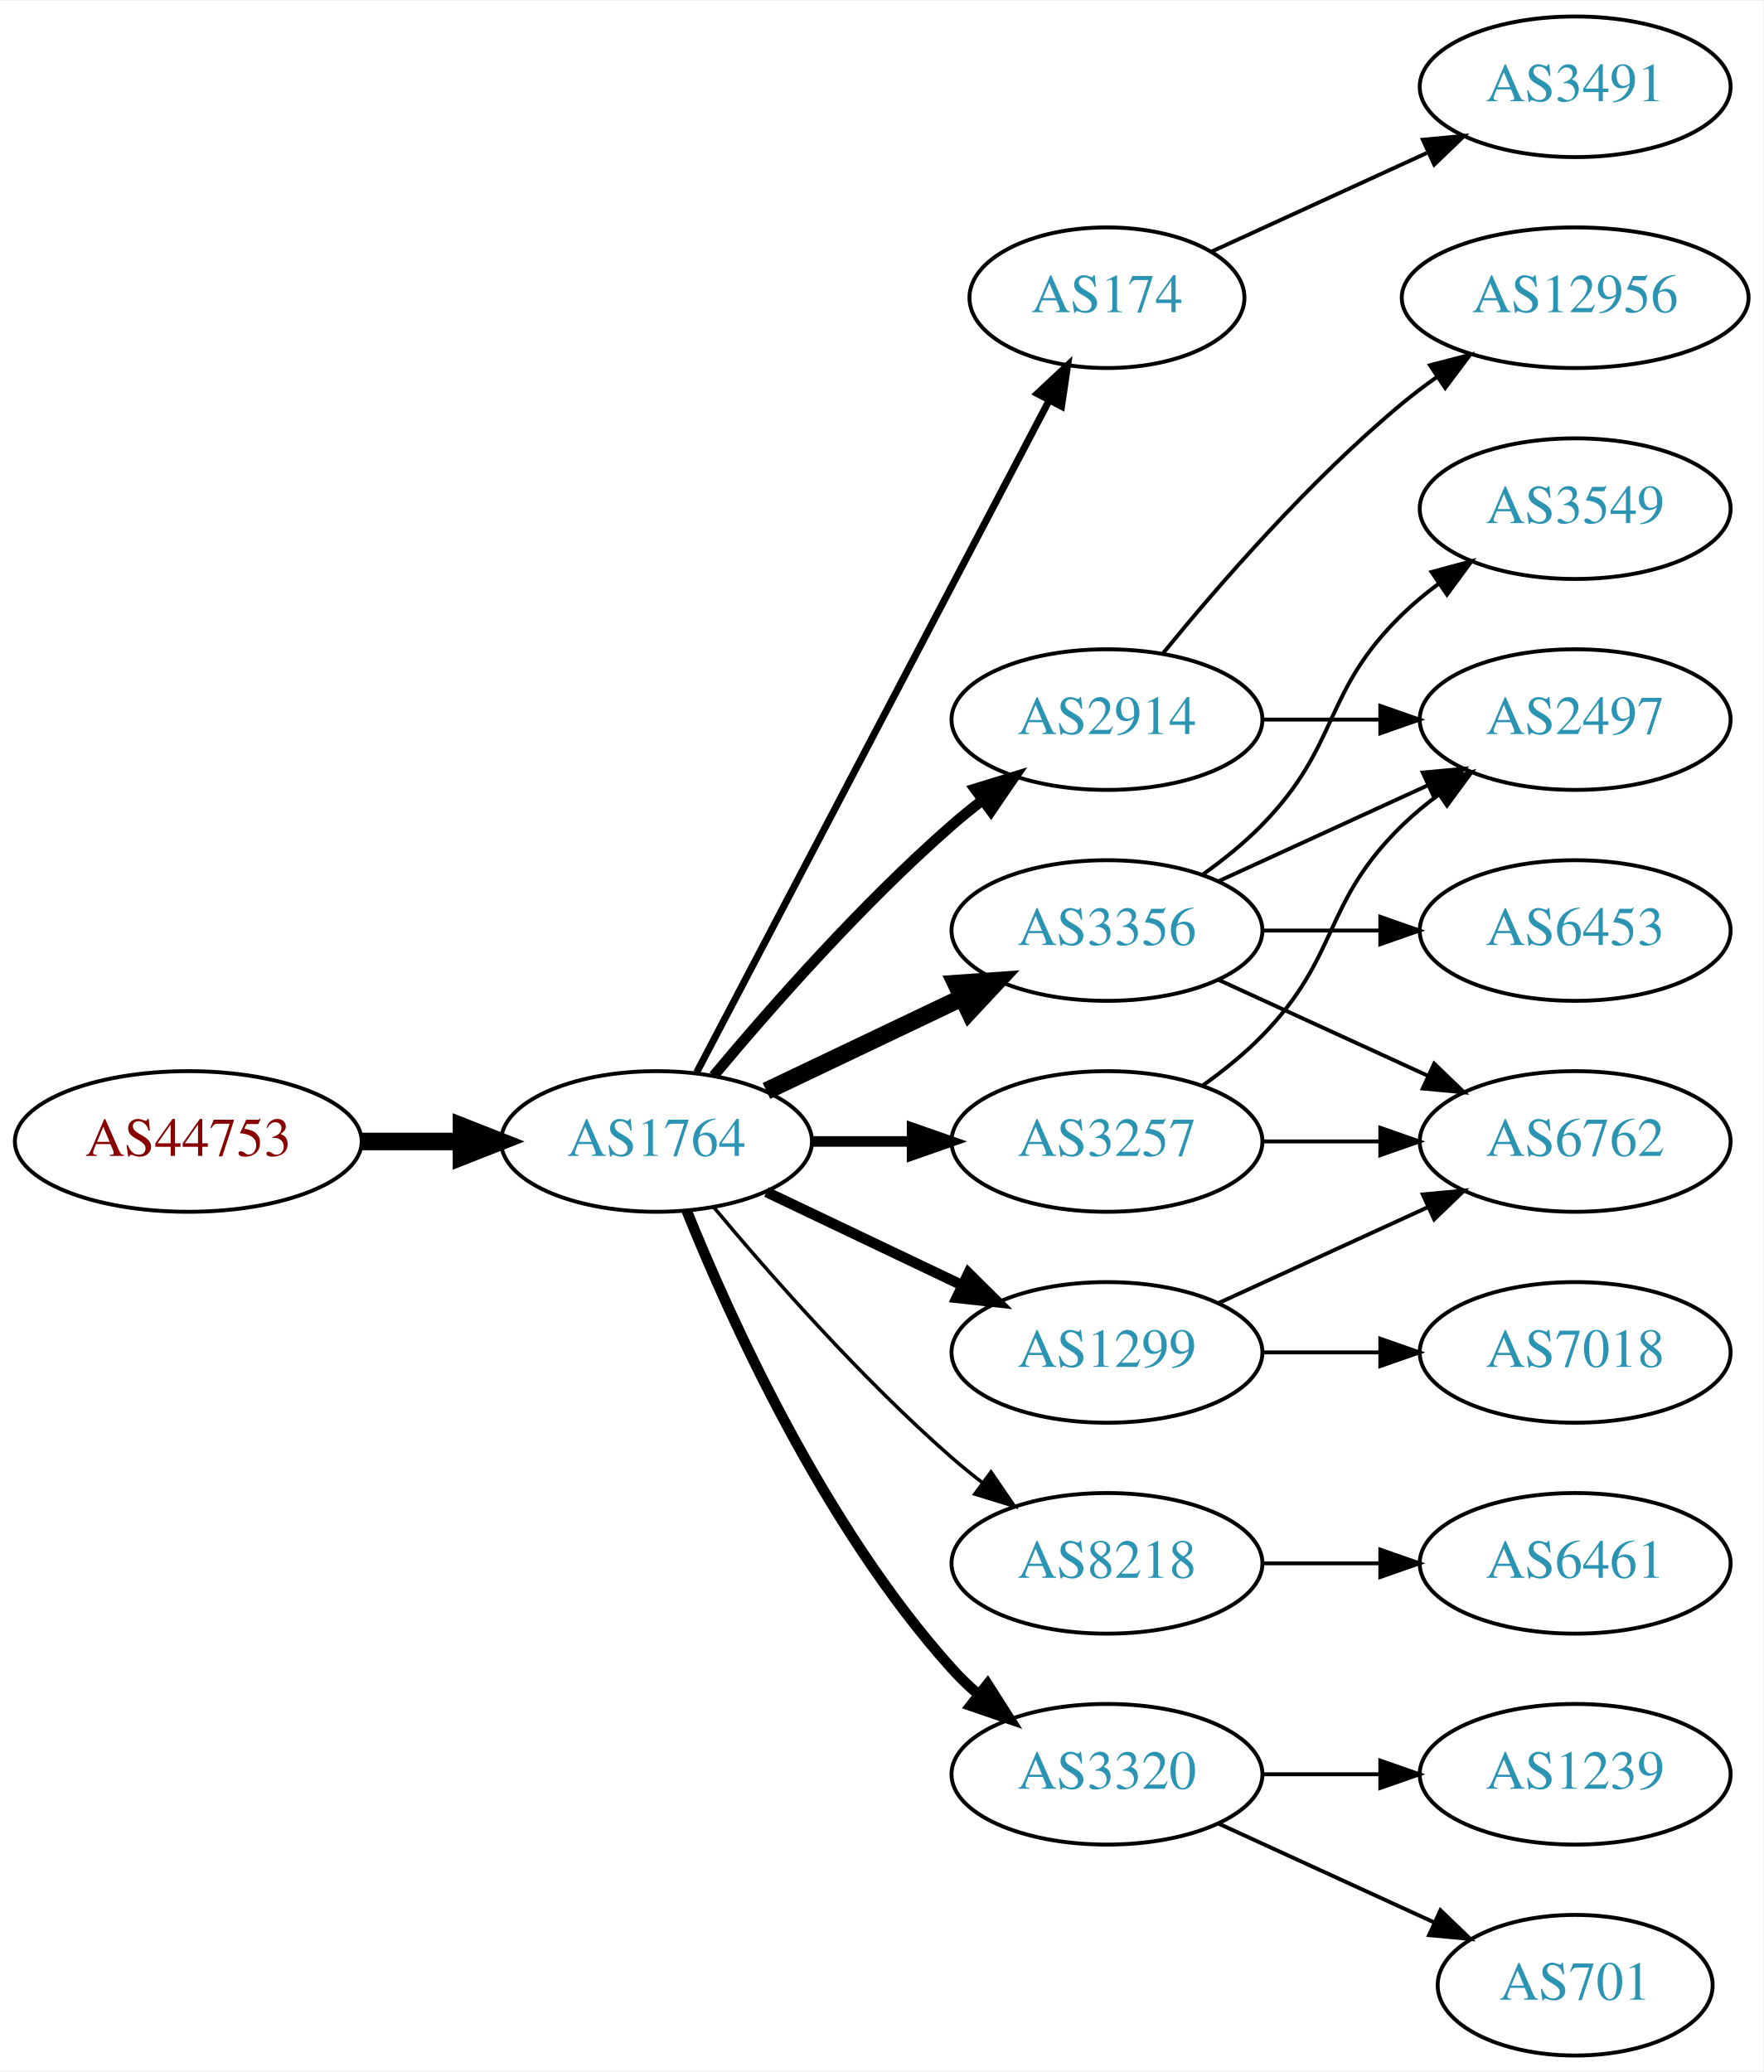
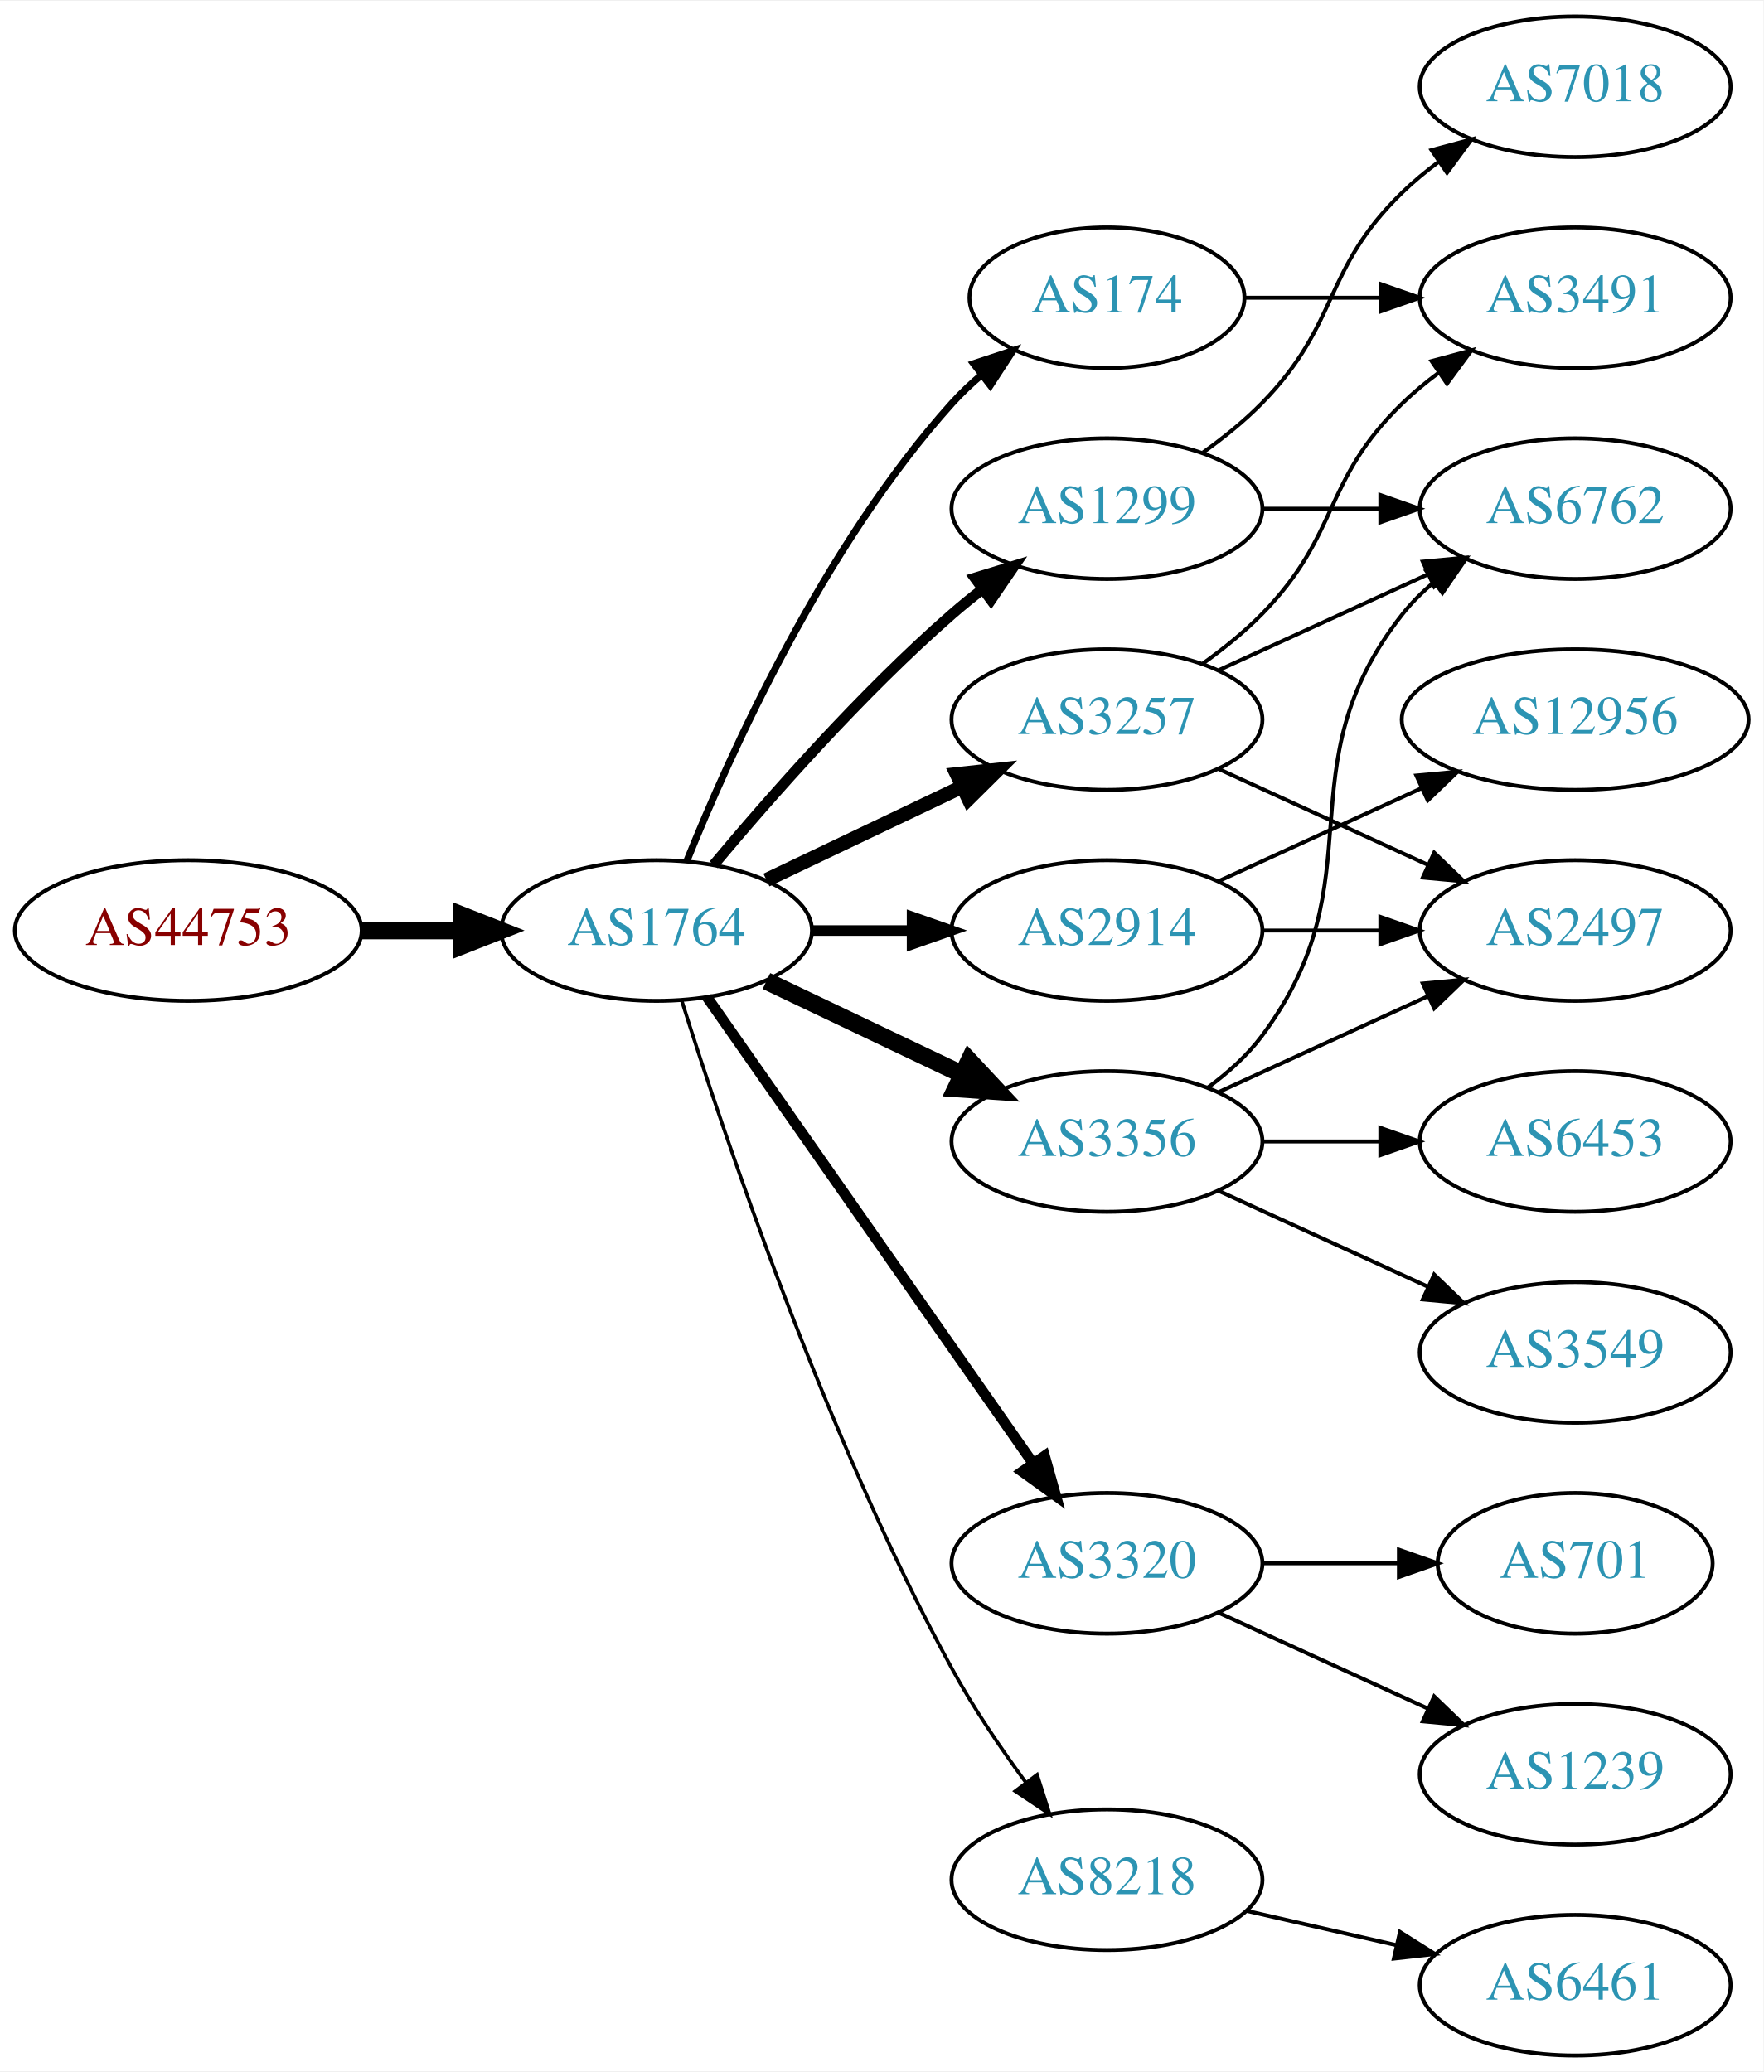
<svg xmlns="http://www.w3.org/2000/svg" xmlns:xlink="http://www.w3.org/1999/xlink" width="451pt" height="530pt" viewBox="0.00 0.00 451.37 530.00">
  <g id="graph0" class="graph" transform="scale(1 1) rotate(0) translate(4 526)">
    <polygon fill="white" stroke="none" points="-4,4 -4,-526 447.37,-526 447.37,4 -4,4" />
    <g id="node1" class="node">
      <g id="a_node1">
        <a xlink:href="/asn/44753" xlink:title="AS44753 ~ Bacher Systems EDV GmbH [AT]">
-           <ellipse fill="#ffffff" stroke="black" cx="44.196" cy="-234" rx="44.393" ry="18" />
-           <text text-anchor="middle" x="44.196" y="-230.3" font-family="Times,serif" font-size="14.00" fill="#880000">AS44753</text>
+           <ellipse fill="#ffffff" stroke="black" cx="44.196" cy="-288" rx="44.393" ry="18" />
+           <text text-anchor="middle" x="44.196" y="-284.3" font-family="Times,serif" font-size="14.00" fill="#880000">AS44753</text>
        </a>
      </g>
    </g>
    <g id="node2" class="node">
      <g id="a_node2">
        <a xlink:href="/asn/1764" xlink:title="AS1764 ~ NEXTLAYER-AS [AT]">
-           <ellipse fill="#ffffff" stroke="black" cx="164.039" cy="-234" rx="39.794" ry="18" />
-           <text text-anchor="middle" x="164.039" y="-230.3" font-family="Times,serif" font-size="14.00" fill="#2c94b3">AS1764</text>
+           <ellipse fill="#ffffff" stroke="black" cx="164.039" cy="-288" rx="39.794" ry="18" />
+           <text text-anchor="middle" x="164.039" y="-284.3" font-family="Times,serif" font-size="14.00" fill="#2c94b3">AS1764</text>
        </a>
      </g>
    </g>
    <g id="edge1" class="edge">
-       <path fill="none" stroke="black" stroke-width="4.5" d="M88.407,-234C96.72,-234 105.482,-234 113.965,-234" />
-       <polygon fill="black" stroke="black" stroke-width="4.5" points="114.123,-237.938 124.123,-234 114.123,-230.063 114.123,-237.938" />
+       <path fill="none" stroke="black" stroke-width="4.5" d="M88.407,-288C96.72,-288 105.482,-288 113.965,-288" />
+       <polygon fill="black" stroke="black" stroke-width="4.5" points="114.123,-291.938 124.123,-288 114.123,-284.063 114.123,-291.938" />
    </g>
    <g id="node3" class="node">
      <g id="a_node3">
-         <a xlink:href="/asn/2914" xlink:title="AS2914 ~ NTT America, Inc. [US]">
-           <ellipse fill="#ffffff" stroke="black" cx="279.332" cy="-342" rx="39.794" ry="18" />
-           <text text-anchor="middle" x="279.332" y="-338.3" font-family="Times,serif" font-size="14.00" fill="#2c94b3">AS2914</text>
+         <a xlink:href="/asn/3356" xlink:title="AS3356 ~ Level 3 Parent, LLC [US]">
+           <ellipse fill="#ffffff" stroke="black" cx="279.332" cy="-234" rx="39.794" ry="18" />
+           <text text-anchor="middle" x="279.332" y="-230.3" font-family="Times,serif" font-size="14.00" fill="#2c94b3">AS3356</text>
        </a>
      </g>
    </g>
    <g id="edge2" class="edge">
-       <path fill="none" stroke="black" stroke-width="2.7" d="M178.669,-250.817C192.951,-267.929 216.498,-294.745 239.685,-315 242.151,-317.154 244.789,-319.294 247.487,-321.372" />
-       <polygon fill="black" stroke="black" stroke-width="2.7" points="245.512,-324.264 255.641,-327.37 249.66,-318.625 245.512,-324.264" />
+       <path fill="none" stroke="black" stroke-width="4.5" d="M192.175,-275.066C207.169,-267.919 225.99,-258.948 242.213,-251.215" />
+       <polygon fill="black" stroke="black" stroke-width="4.5" points="244.084,-254.686 251.417,-246.829 240.695,-247.577 244.084,-254.686" />
    </g>
    <g id="node4" class="node">
      <g id="a_node4">
+         <a xlink:href="/asn/3257" xlink:title="AS3257 ~ GTT [DE]">
+           <ellipse fill="#ffffff" stroke="black" cx="279.332" cy="-342" rx="39.794" ry="18" />
+           <text text-anchor="middle" x="279.332" y="-338.3" font-family="Times,serif" font-size="14.00" fill="#2c94b3">AS3257</text>
+         </a>
+       </g>
+     </g>
+     <g id="edge3" class="edge">
+       <path fill="none" stroke="black" stroke-width="3.6" d="M192.175,-300.934C207.169,-308.081 225.99,-317.052 242.213,-324.785" />
+       <polygon fill="black" stroke="black" stroke-width="3.6" points="240.884,-328.028 251.417,-329.171 243.895,-321.709 240.884,-328.028" />
+     </g>
+     <g id="node5" class="node">
+       <g id="a_node5">
+         <a xlink:href="/asn/2914" xlink:title="AS2914 ~ NTT America, Inc. [US]">
+           <ellipse fill="#ffffff" stroke="black" cx="279.332" cy="-288" rx="39.794" ry="18" />
+           <text text-anchor="middle" x="279.332" y="-284.3" font-family="Times,serif" font-size="14.00" fill="#2c94b3">AS2914</text>
+         </a>
+       </g>
+     </g>
+     <g id="edge4" class="edge">
+       <path fill="none" stroke="black" stroke-width="2.7" d="M203.711,-288C211.914,-288 220.678,-288 229.21,-288" />
+       <polygon fill="black" stroke="black" stroke-width="2.7" points="229.449,-291.5 239.449,-288 229.449,-284.5 229.449,-291.5" />
+     </g>
+     <g id="node6" class="node">
+       <g id="a_node6">
+         <a xlink:href="/asn/3320" xlink:title="AS3320 ~ DTAG [DE]">
+           <ellipse fill="#ffffff" stroke="black" cx="279.332" cy="-126" rx="39.794" ry="18" />
+           <text text-anchor="middle" x="279.332" y="-122.3" font-family="Times,serif" font-size="14.00" fill="#2c94b3">AS3320</text>
+         </a>
+       </g>
+     </g>
+     <g id="edge5" class="edge">
+       <path fill="none" stroke="black" stroke-width="2.7" d="M176.949,-270.969C196.871,-242.483 237.06,-185.015 260.41,-151.626" />
+       <polygon fill="black" stroke="black" stroke-width="2.7" points="263.377,-153.491 266.24,-143.29 257.641,-149.479 263.377,-153.491" />
+     </g>
+     <g id="node7" class="node">
+       <g id="a_node7">
        <a xlink:href="/asn/174" xlink:title="AS174 ~ Cogent Communications [US]">
          <ellipse fill="#ffffff" stroke="black" cx="279.332" cy="-450" rx="35.194" ry="18" />
          <text text-anchor="middle" x="279.332" y="-446.3" font-family="Times,serif" font-size="14.00" fill="#2c94b3">AS174</text>
        </a>
      </g>
    </g>
-     <g id="edge3" class="edge">
-       <path fill="none" stroke="black" stroke-width="1.8" d="M174.31,-251.676C194.201,-289.599 241.061,-378.941 264.49,-423.61" />
-       <polygon fill="black" stroke="black" stroke-width="1.8" points="261.504,-425.453 269.249,-432.683 267.703,-422.202 261.504,-425.453" />
-     </g>
-     <g id="node5" class="node">
-       <g id="a_node5">
-         <a xlink:href="/asn/3356" xlink:title="AS3356 ~ Level 3 Parent, LLC [US]">
-           <ellipse fill="#ffffff" stroke="black" cx="279.332" cy="-288" rx="39.794" ry="18" />
-           <text text-anchor="middle" x="279.332" y="-284.3" font-family="Times,serif" font-size="14.00" fill="#2c94b3">AS3356</text>
-         </a>
-       </g>
-     </g>
-     <g id="edge4" class="edge">
-       <path fill="none" stroke="black" stroke-width="4.5" d="M192.175,-246.934C207.169,-254.081 225.99,-263.052 242.213,-270.785" />
-       <polygon fill="black" stroke="black" stroke-width="4.5" points="240.695,-274.423 251.417,-275.171 244.084,-267.314 240.695,-274.423" />
-     </g>
-     <g id="node6" class="node">
-       <g id="a_node6">
-         <a xlink:href="/asn/8218" xlink:title="AS8218 ~ legacy Neotelecoms [FR]">
-           <ellipse fill="#ffffff" stroke="black" cx="279.332" cy="-126" rx="39.794" ry="18" />
-           <text text-anchor="middle" x="279.332" y="-122.3" font-family="Times,serif" font-size="14.00" fill="#2c94b3">AS8218</text>
-         </a>
-       </g>
-     </g>
-     <g id="edge5" class="edge">
-       <path fill="none" stroke="black" stroke-width="0.9" d="M178.669,-217.183C192.951,-200.071 216.498,-173.255 239.685,-153 242.151,-150.846 244.789,-148.706 247.487,-146.628" />
-       <polygon fill="black" stroke="black" stroke-width="0.9" points="249.66,-149.375 255.641,-140.63 245.512,-143.736 249.66,-149.375" />
-     </g>
-     <g id="node7" class="node">
-       <g id="a_node7">
-         <a xlink:href="/asn/1299" xlink:title="AS1299 ~ Telia Carrier [EU]">
-           <ellipse fill="#ffffff" stroke="black" cx="279.332" cy="-180" rx="39.794" ry="18" />
-           <text text-anchor="middle" x="279.332" y="-176.3" font-family="Times,serif" font-size="14.00" fill="#2c94b3">AS1299</text>
-         </a>
-       </g>
-     </g>
    <g id="edge6" class="edge">
-       <path fill="none" stroke="black" stroke-width="2.7" d="M192.175,-221.066C207.169,-213.919 225.99,-204.948 242.213,-197.215" />
-       <polygon fill="black" stroke="black" stroke-width="2.7" points="243.895,-200.291 251.417,-192.829 240.884,-193.972 243.895,-200.291" />
+       <path fill="none" stroke="black" stroke-width="1.8" d="M171.786,-305.787C182.837,-333.243 206.891,-386.578 239.685,-423 242.001,-425.572 244.606,-428.03 247.341,-430.343" />
+       <polygon fill="black" stroke="black" stroke-width="1.8" points="245.207,-433.117 255.264,-436.448 249.479,-427.572 245.207,-433.117" />
    </g>
    <g id="node8" class="node">
      <g id="a_node8">
-         <a xlink:href="/asn/3257" xlink:title="AS3257 ~ GTT [DE]">
-           <ellipse fill="#ffffff" stroke="black" cx="279.332" cy="-234" rx="39.794" ry="18" />
-           <text text-anchor="middle" x="279.332" y="-230.3" font-family="Times,serif" font-size="14.00" fill="#2c94b3">AS3257</text>
+         <a xlink:href="/asn/8218" xlink:title="AS8218 ~ legacy Neotelecoms [FR]">
+           <ellipse fill="#ffffff" stroke="black" cx="279.332" cy="-45" rx="39.794" ry="18" />
+           <text text-anchor="middle" x="279.332" y="-41.3" font-family="Times,serif" font-size="14.00" fill="#2c94b3">AS8218</text>
        </a>
      </g>
    </g>
    <g id="edge7" class="edge">
-       <path fill="none" stroke="black" stroke-width="2.7" d="M203.711,-234C211.914,-234 220.678,-234 229.21,-234" />
-       <polygon fill="black" stroke="black" stroke-width="2.7" points="229.449,-237.5 239.449,-234 229.449,-230.5 229.449,-237.5" />
+       <path fill="none" stroke="black" stroke-width="0.9" d="M170.46,-270.159C181.231,-235.854 207.122,-158.797 239.685,-99 245.117,-89.026 252.091,-78.731 258.617,-69.84" />
+       <polygon fill="black" stroke="black" stroke-width="0.9" points="261.45,-71.895 264.67,-61.802 255.858,-67.684 261.45,-71.895" />
    </g>
    <g id="node9" class="node">
      <g id="a_node9">
-         <a xlink:href="/asn/3320" xlink:title="AS3320 ~ DTAG [DE]">
-           <ellipse fill="#ffffff" stroke="black" cx="279.332" cy="-72" rx="39.794" ry="18" />
-           <text text-anchor="middle" x="279.332" y="-68.3" font-family="Times,serif" font-size="14.00" fill="#2c94b3">AS3320</text>
+         <a xlink:href="/asn/1299" xlink:title="AS1299 ~ Telia Carrier [EU]">
+           <ellipse fill="#ffffff" stroke="black" cx="279.332" cy="-396" rx="39.794" ry="18" />
+           <text text-anchor="middle" x="279.332" y="-392.3" font-family="Times,serif" font-size="14.00" fill="#2c94b3">AS1299</text>
        </a>
      </g>
    </g>
    <g id="edge8" class="edge">
-       <path fill="none" stroke="black" stroke-width="2.7" d="M171.786,-216.213C182.837,-188.757 206.891,-135.422 239.685,-99 241.688,-96.776 243.906,-94.637 246.239,-92.603" />
-       <polygon fill="black" stroke="black" stroke-width="2.7" points="248.769,-95.065 254.458,-86.127 244.437,-89.567 248.769,-95.065" />
+       <path fill="none" stroke="black" stroke-width="2.7" d="M178.669,-304.817C192.951,-321.929 216.498,-348.745 239.685,-369 242.151,-371.154 244.789,-373.294 247.487,-375.372" />
+       <polygon fill="black" stroke="black" stroke-width="2.7" points="245.512,-378.264 255.641,-381.37 249.66,-372.625 245.512,-378.264" />
+     </g>
+     <g id="node10" class="node">
+       <g id="a_node10">
+         <a xlink:href="/asn/6762" xlink:title="AS6762 ~ TELECOM ITALIA SPARKLE S.p.A. [IT]">
+           <ellipse fill="#ffffff" stroke="black" cx="399.174" cy="-396" rx="39.794" ry="18" />
+           <text text-anchor="middle" x="399.174" y="-392.3" font-family="Times,serif" font-size="14.00" fill="#2c94b3">AS6762</text>
+         </a>
+       </g>
+     </g>
+     <g id="edge9" class="edge">
+       <path fill="none" stroke="black" d="M305.262,-247.882C310.338,-251.611 315.256,-256.016 318.978,-261 349.249,-301.542 323.679,-329.246 354.978,-369 357.303,-371.953 360.047,-374.67 363.006,-377.147" />
+       <polygon fill="black" stroke="black" points="361.065,-380.064 371.203,-383.145 365.199,-374.415 361.065,-380.064" />
+     </g>
+     <g id="node11" class="node">
+       <g id="a_node11">
+         <a xlink:href="/asn/2497" xlink:title="AS2497 ~ Internet Initiative Japan Inc. [JP]">
+           <ellipse fill="#ffffff" stroke="black" cx="399.174" cy="-288" rx="39.794" ry="18" />
+           <text text-anchor="middle" x="399.174" y="-284.3" font-family="Times,serif" font-size="14.00" fill="#2c94b3">AS2497</text>
+         </a>
+       </g>
+     </g>
+     <g id="edge10" class="edge">
+       <path fill="none" stroke="black" d="M307.96,-246.661C323.917,-253.973 344.188,-263.261 361.471,-271.181" />
+       <polygon fill="black" stroke="black" points="360.169,-274.435 370.718,-275.419 363.085,-268.071 360.169,-274.435" />
+     </g>
+     <g id="node12" class="node">
+       <g id="a_node12">
+         <a xlink:href="/asn/6453" xlink:title="AS6453 ~ TATA COMMUNICATIONS (AMERICA) INC [US]">
+           <ellipse fill="#ffffff" stroke="black" cx="399.174" cy="-234" rx="39.794" ry="18" />
+           <text text-anchor="middle" x="399.174" y="-230.3" font-family="Times,serif" font-size="14.00" fill="#2c94b3">AS6453</text>
+         </a>
+       </g>
+     </g>
+     <g id="edge11" class="edge">
+       <path fill="none" stroke="black" d="M319.244,-234C328.798,-234 339.147,-234 349.11,-234" />
+       <polygon fill="black" stroke="black" points="349.302,-237.5 359.302,-234 349.302,-230.5 349.302,-237.5" />
    </g>
    <g id="node13" class="node">
      <g id="a_node13">
-         <a xlink:href="/asn/2497" xlink:title="AS2497 ~ Internet Initiative Japan Inc. [JP]">
-           <ellipse fill="#ffffff" stroke="black" cx="399.174" cy="-342" rx="39.794" ry="18" />
-           <text text-anchor="middle" x="399.174" y="-338.3" font-family="Times,serif" font-size="14.00" fill="#2c94b3">AS2497</text>
-         </a>
-       </g>
+         <a xlink:href="/asn/3549" xlink:title="AS3549 ~ Level 3 Parent, LLC [US]">
+           <ellipse fill="#ffffff" stroke="black" cx="399.174" cy="-180" rx="39.794" ry="18" />
+           <text text-anchor="middle" x="399.174" y="-176.3" font-family="Times,serif" font-size="14.00" fill="#2c94b3">AS3549</text>
+         </a>
+       </g>
+     </g>
+     <g id="edge12" class="edge">
+       <path fill="none" stroke="black" d="M307.96,-221.339C323.917,-214.027 344.188,-204.739 361.471,-196.819" />
+       <polygon fill="black" stroke="black" points="363.085,-199.929 370.718,-192.581 360.169,-193.565 363.085,-199.929" />
    </g>
    <g id="edge14" class="edge">
-       <path fill="none" stroke="black" d="M319.244,-342C328.798,-342 339.147,-342 349.11,-342" />
-       <polygon fill="black" stroke="black" points="349.302,-345.5 359.302,-342 349.302,-338.5 349.302,-345.5" />
+       <path fill="none" stroke="black" d="M307.96,-354.661C323.917,-361.973 344.188,-371.261 361.471,-379.181" />
+       <polygon fill="black" stroke="black" points="360.169,-382.435 370.718,-383.419 363.085,-376.071 360.169,-382.435" />
+     </g>
+     <g id="edge13" class="edge">
+       <path fill="none" stroke="black" d="M307.96,-329.339C323.917,-322.027 344.188,-312.739 361.471,-304.819" />
+       <polygon fill="black" stroke="black" points="363.085,-307.929 370.718,-300.581 360.169,-301.565 363.085,-307.929" />
    </g>
    <g id="node14" class="node">
      <g id="a_node14">
+         <a xlink:href="/asn/3491" xlink:title="AS3491 ~ PCCW Global, Inc. [US]">
+           <ellipse fill="#ffffff" stroke="black" cx="399.174" cy="-450" rx="39.794" ry="18" />
+           <text text-anchor="middle" x="399.174" y="-446.3" font-family="Times,serif" font-size="14.00" fill="#2c94b3">AS3491</text>
+         </a>
+       </g>
+     </g>
+     <g id="edge15" class="edge">
+       <path fill="none" stroke="black" d="M303.926,-356.389C309.182,-360.148 314.513,-364.437 318.978,-369 339.151,-389.617 334.285,-402.906 354.978,-423 357.823,-425.763 360.997,-428.386 364.297,-430.834" />
+       <polygon fill="black" stroke="black" points="362.414,-433.786 372.645,-436.538 366.363,-428.006 362.414,-433.786" />
+     </g>
+     <g id="edge17" class="edge">
+       <path fill="none" stroke="black" d="M319.244,-288C328.798,-288 339.147,-288 349.11,-288" />
+       <polygon fill="black" stroke="black" points="349.302,-291.5 359.302,-288 349.302,-284.5 349.302,-291.5" />
+     </g>
+     <g id="node15" class="node">
+       <g id="a_node15">
        <a xlink:href="/asn/12956" xlink:title="AS12956 ~ TELXIUS [ES]">
-           <ellipse fill="#ffffff" stroke="black" cx="399.174" cy="-450" rx="44.393" ry="18" />
-           <text text-anchor="middle" x="399.174" y="-446.3" font-family="Times,serif" font-size="14.00" fill="#2c94b3">AS12956</text>
-         </a>
-       </g>
-     </g>
-     <g id="edge13" class="edge">
-       <path fill="none" stroke="black" d="M293.751,-359.065C307.865,-376.375 331.28,-403.345 354.978,-423 357.716,-425.271 360.659,-427.494 363.677,-429.63" />
-       <polygon fill="black" stroke="black" points="362.009,-432.725 372.266,-435.379 365.903,-426.908 362.009,-432.725" />
-     </g>
-     <g id="node10" class="node">
-       <g id="a_node10">
-         <a xlink:href="/asn/3491" xlink:title="AS3491 ~ PCCW Global, Inc. [US]">
-           <ellipse fill="#ffffff" stroke="black" cx="399.174" cy="-504" rx="39.794" ry="18" />
-           <text text-anchor="middle" x="399.174" y="-500.3" font-family="Times,serif" font-size="14.00" fill="#2c94b3">AS3491</text>
-         </a>
-       </g>
-     </g>
-     <g id="edge9" class="edge">
-       <path fill="none" stroke="black" d="M306.193,-461.851C322.313,-469.238 343.316,-478.862 361.181,-487.048" />
-       <polygon fill="black" stroke="black" points="360.183,-490.441 370.732,-491.425 363.099,-484.077 360.183,-490.441" />
-     </g>
-     <g id="node12" class="node">
-       <g id="a_node12">
-         <a xlink:href="/asn/6762" xlink:title="AS6762 ~ TELECOM ITALIA SPARKLE S.p.A. [IT]">
-           <ellipse fill="#ffffff" stroke="black" cx="399.174" cy="-234" rx="39.794" ry="18" />
-           <text text-anchor="middle" x="399.174" y="-230.3" font-family="Times,serif" font-size="14.00" fill="#2c94b3">AS6762</text>
-         </a>
-       </g>
-     </g>
-     <g id="edge19" class="edge">
-       <path fill="none" stroke="black" d="M307.96,-275.339C323.917,-268.027 344.188,-258.739 361.471,-250.819" />
-       <polygon fill="black" stroke="black" points="363.085,-253.929 370.718,-246.581 360.169,-247.565 363.085,-253.929" />
-     </g>
-     <g id="edge17" class="edge">
-       <path fill="none" stroke="black" d="M307.96,-300.661C323.917,-307.973 344.188,-317.261 361.471,-325.181" />
-       <polygon fill="black" stroke="black" points="360.169,-328.435 370.718,-329.419 363.085,-322.071 360.169,-328.435" />
+           <ellipse fill="#ffffff" stroke="black" cx="399.174" cy="-342" rx="44.393" ry="18" />
+           <text text-anchor="middle" x="399.174" y="-338.3" font-family="Times,serif" font-size="14.00" fill="#2c94b3">AS12956</text>
+         </a>
+       </g>
+     </g>
+     <g id="edge16" class="edge">
+       <path fill="none" stroke="black" d="M307.96,-300.661C323.458,-307.762 343.025,-316.728 359.971,-324.494" />
+       <polygon fill="black" stroke="black" points="358.525,-327.681 369.074,-328.665 361.441,-321.317 358.525,-327.681" />
+     </g>
+     <g id="node16" class="node">
+       <g id="a_node16">
+         <a xlink:href="/asn/701" xlink:title="AS701 ~ UUNET [US]">
+           <ellipse fill="#ffffff" stroke="black" cx="399.174" cy="-126" rx="35.194" ry="18" />
+           <text text-anchor="middle" x="399.174" y="-122.3" font-family="Times,serif" font-size="14.00" fill="#2c94b3">AS701</text>
+         </a>
+       </g>
+     </g>
+     <g id="edge18" class="edge">
+       <path fill="none" stroke="black" d="M319.244,-126C330.331,-126 342.491,-126 353.873,-126" />
+       <polygon fill="black" stroke="black" points="354.055,-129.5 364.055,-126 354.055,-122.5 354.055,-129.5" />
    </g>
    <g id="node17" class="node">
      <g id="a_node17">
-         <a xlink:href="/asn/6453" xlink:title="AS6453 ~ TATA COMMUNICATIONS (AMERICA) INC [US]">
-           <ellipse fill="#ffffff" stroke="black" cx="399.174" cy="-288" rx="39.794" ry="18" />
-           <text text-anchor="middle" x="399.174" y="-284.3" font-family="Times,serif" font-size="14.00" fill="#2c94b3">AS6453</text>
-         </a>
-       </g>
-     </g>
-     <g id="edge18" class="edge">
-       <path fill="none" stroke="black" d="M319.244,-288C328.798,-288 339.147,-288 349.11,-288" />
-       <polygon fill="black" stroke="black" points="349.302,-291.5 359.302,-288 349.302,-284.5 349.302,-291.5" />
+         <a xlink:href="/asn/1239" xlink:title="AS1239 ~ Sprint [US]">
+           <ellipse fill="#ffffff" stroke="black" cx="399.174" cy="-72" rx="39.794" ry="18" />
+           <text text-anchor="middle" x="399.174" y="-68.3" font-family="Times,serif" font-size="14.00" fill="#2c94b3">AS1239</text>
+         </a>
+       </g>
+     </g>
+     <g id="edge19" class="edge">
+       <path fill="none" stroke="black" d="M307.96,-113.339C323.917,-106.027 344.188,-96.739 361.471,-88.819" />
+       <polygon fill="black" stroke="black" points="363.085,-91.929 370.718,-84.581 360.169,-85.565 363.085,-91.929" />
+     </g>
+     <g id="edge20" class="edge">
+       <path fill="none" stroke="black" d="M314.733,-450C325.557,-450 337.725,-450 349.352,-450" />
+       <polygon fill="black" stroke="black" points="349.383,-453.5 359.383,-450 349.383,-446.5 349.383,-453.5" />
    </g>
    <g id="node18" class="node">
      <g id="a_node18">
-         <a xlink:href="/asn/3549" xlink:title="AS3549 ~ Level 3 Parent, LLC [US]">
-           <ellipse fill="#ffffff" stroke="black" cx="399.174" cy="-396" rx="39.794" ry="18" />
-           <text text-anchor="middle" x="399.174" y="-392.3" font-family="Times,serif" font-size="14.00" fill="#2c94b3">AS3549</text>
-         </a>
-       </g>
-     </g>
-     <g id="edge20" class="edge">
-       <path fill="none" stroke="black" d="M303.926,-302.389C309.182,-306.148 314.513,-310.437 318.978,-315 339.151,-335.617 334.285,-348.906 354.978,-369 357.823,-371.763 360.997,-374.386 364.297,-376.834" />
-       <polygon fill="black" stroke="black" points="362.414,-379.786 372.645,-382.538 366.363,-374.006 362.414,-379.786" />
-     </g>
-     <g id="node11" class="node">
-       <g id="a_node11">
-         <a xlink:href="/asn/6461" xlink:title="AS6461 ~ Zayo Bandwidth [US]">
-           <ellipse fill="#ffffff" stroke="black" cx="399.174" cy="-126" rx="39.794" ry="18" />
-           <text text-anchor="middle" x="399.174" y="-122.3" font-family="Times,serif" font-size="14.00" fill="#2c94b3">AS6461</text>
-         </a>
-       </g>
-     </g>
-     <g id="edge10" class="edge">
-       <path fill="none" stroke="black" d="M319.244,-126C328.798,-126 339.147,-126 349.11,-126" />
-       <polygon fill="black" stroke="black" points="349.302,-129.5 359.302,-126 349.302,-122.5 349.302,-129.5" />
+         <a xlink:href="/asn/6461" xlink:title="AS6461 ~ ZAYO-6461 [US]">
+           <ellipse fill="#ffffff" stroke="black" cx="399.174" cy="-18" rx="39.794" ry="18" />
+           <text text-anchor="middle" x="399.174" y="-14.3" font-family="Times,serif" font-size="14.00" fill="#2c94b3">AS6461</text>
+         </a>
+       </g>
    </g>
    <g id="edge21" class="edge">
-       <path fill="none" stroke="black" d="M307.96,-192.661C323.917,-199.973 344.188,-209.261 361.471,-217.181" />
-       <polygon fill="black" stroke="black" points="360.169,-220.435 370.718,-221.419 363.085,-214.071 360.169,-220.435" />
+       <path fill="none" stroke="black" d="M315.051,-37.045C327.051,-34.296 340.672,-31.175 353.364,-28.267" />
+       <polygon fill="black" stroke="black" points="354.33,-31.636 363.296,-25.991 352.767,-24.813 354.33,-31.636" />
+     </g>
+     <g id="edge23" class="edge">
+       <path fill="none" stroke="black" d="M319.244,-396C328.798,-396 339.147,-396 349.11,-396" />
+       <polygon fill="black" stroke="black" points="349.302,-399.5 359.302,-396 349.302,-392.5 349.302,-399.5" />
    </g>
    <g id="node19" class="node">
      <g id="a_node19">
        <a xlink:href="/asn/7018" xlink:title="AS7018 ~ AT&amp;T Services, Inc. [US]">
-           <ellipse fill="#ffffff" stroke="black" cx="399.174" cy="-180" rx="39.794" ry="18" />
-           <text text-anchor="middle" x="399.174" y="-176.3" font-family="Times,serif" font-size="14.00" fill="#2c94b3">AS7018</text>
+           <ellipse fill="#ffffff" stroke="black" cx="399.174" cy="-504" rx="39.794" ry="18" />
+           <text text-anchor="middle" x="399.174" y="-500.3" font-family="Times,serif" font-size="14.00" fill="#2c94b3">AS7018</text>
        </a>
      </g>
    </g>
    <g id="edge22" class="edge">
-       <path fill="none" stroke="black" d="M319.244,-180C328.798,-180 339.147,-180 349.11,-180" />
-       <polygon fill="black" stroke="black" points="349.302,-183.5 359.302,-180 349.302,-176.5 349.302,-183.5" />
-     </g>
-     <g id="edge11" class="edge">
-       <path fill="none" stroke="black" d="M319.244,-234C328.798,-234 339.147,-234 349.11,-234" />
-       <polygon fill="black" stroke="black" points="349.302,-237.5 359.302,-234 349.302,-230.5 349.302,-237.5" />
-     </g>
-     <g id="edge12" class="edge">
-       <path fill="none" stroke="black" d="M303.926,-248.389C309.182,-252.148 314.513,-256.437 318.978,-261 339.151,-281.617 334.285,-294.906 354.978,-315 357.823,-317.763 360.997,-320.386 364.297,-322.834" />
-       <polygon fill="black" stroke="black" points="362.414,-325.786 372.645,-328.538 366.363,-320.006 362.414,-325.786" />
-     </g>
-     <g id="node15" class="node">
-       <g id="a_node15">
-         <a xlink:href="/asn/1239" xlink:title="AS1239 ~ Sprint [US]">
-           <ellipse fill="#ffffff" stroke="black" cx="399.174" cy="-72" rx="39.794" ry="18" />
-           <text text-anchor="middle" x="399.174" y="-68.3" font-family="Times,serif" font-size="14.00" fill="#2c94b3">AS1239</text>
-         </a>
-       </g>
-     </g>
-     <g id="edge15" class="edge">
-       <path fill="none" stroke="black" d="M319.244,-72C328.798,-72 339.147,-72 349.11,-72" />
-       <polygon fill="black" stroke="black" points="349.302,-75.5 359.302,-72 349.302,-68.5 349.302,-75.5" />
-     </g>
-     <g id="node16" class="node">
-       <g id="a_node16">
-         <a xlink:href="/asn/701" xlink:title="AS701 ~ UUNET [US]">
-           <ellipse fill="#ffffff" stroke="black" cx="399.174" cy="-18" rx="35.194" ry="18" />
-           <text text-anchor="middle" x="399.174" y="-14.3" font-family="Times,serif" font-size="14.00" fill="#2c94b3">AS701</text>
-         </a>
-       </g>
-     </g>
-     <g id="edge16" class="edge">
-       <path fill="none" stroke="black" d="M307.96,-59.339C324.377,-51.817 345.358,-42.202 362.955,-34.139" />
-       <polygon fill="black" stroke="black" points="364.7,-37.189 372.332,-29.842 361.783,-30.826 364.7,-37.189" />
+       <path fill="none" stroke="black" d="M303.926,-410.389C309.182,-414.148 314.513,-418.437 318.978,-423 339.151,-443.617 334.285,-456.906 354.978,-477 357.823,-479.763 360.997,-482.386 364.297,-484.834" />
+       <polygon fill="black" stroke="black" points="362.414,-487.786 372.645,-490.538 366.363,-482.006 362.414,-487.786" />
    </g>
  </g>
</svg>
